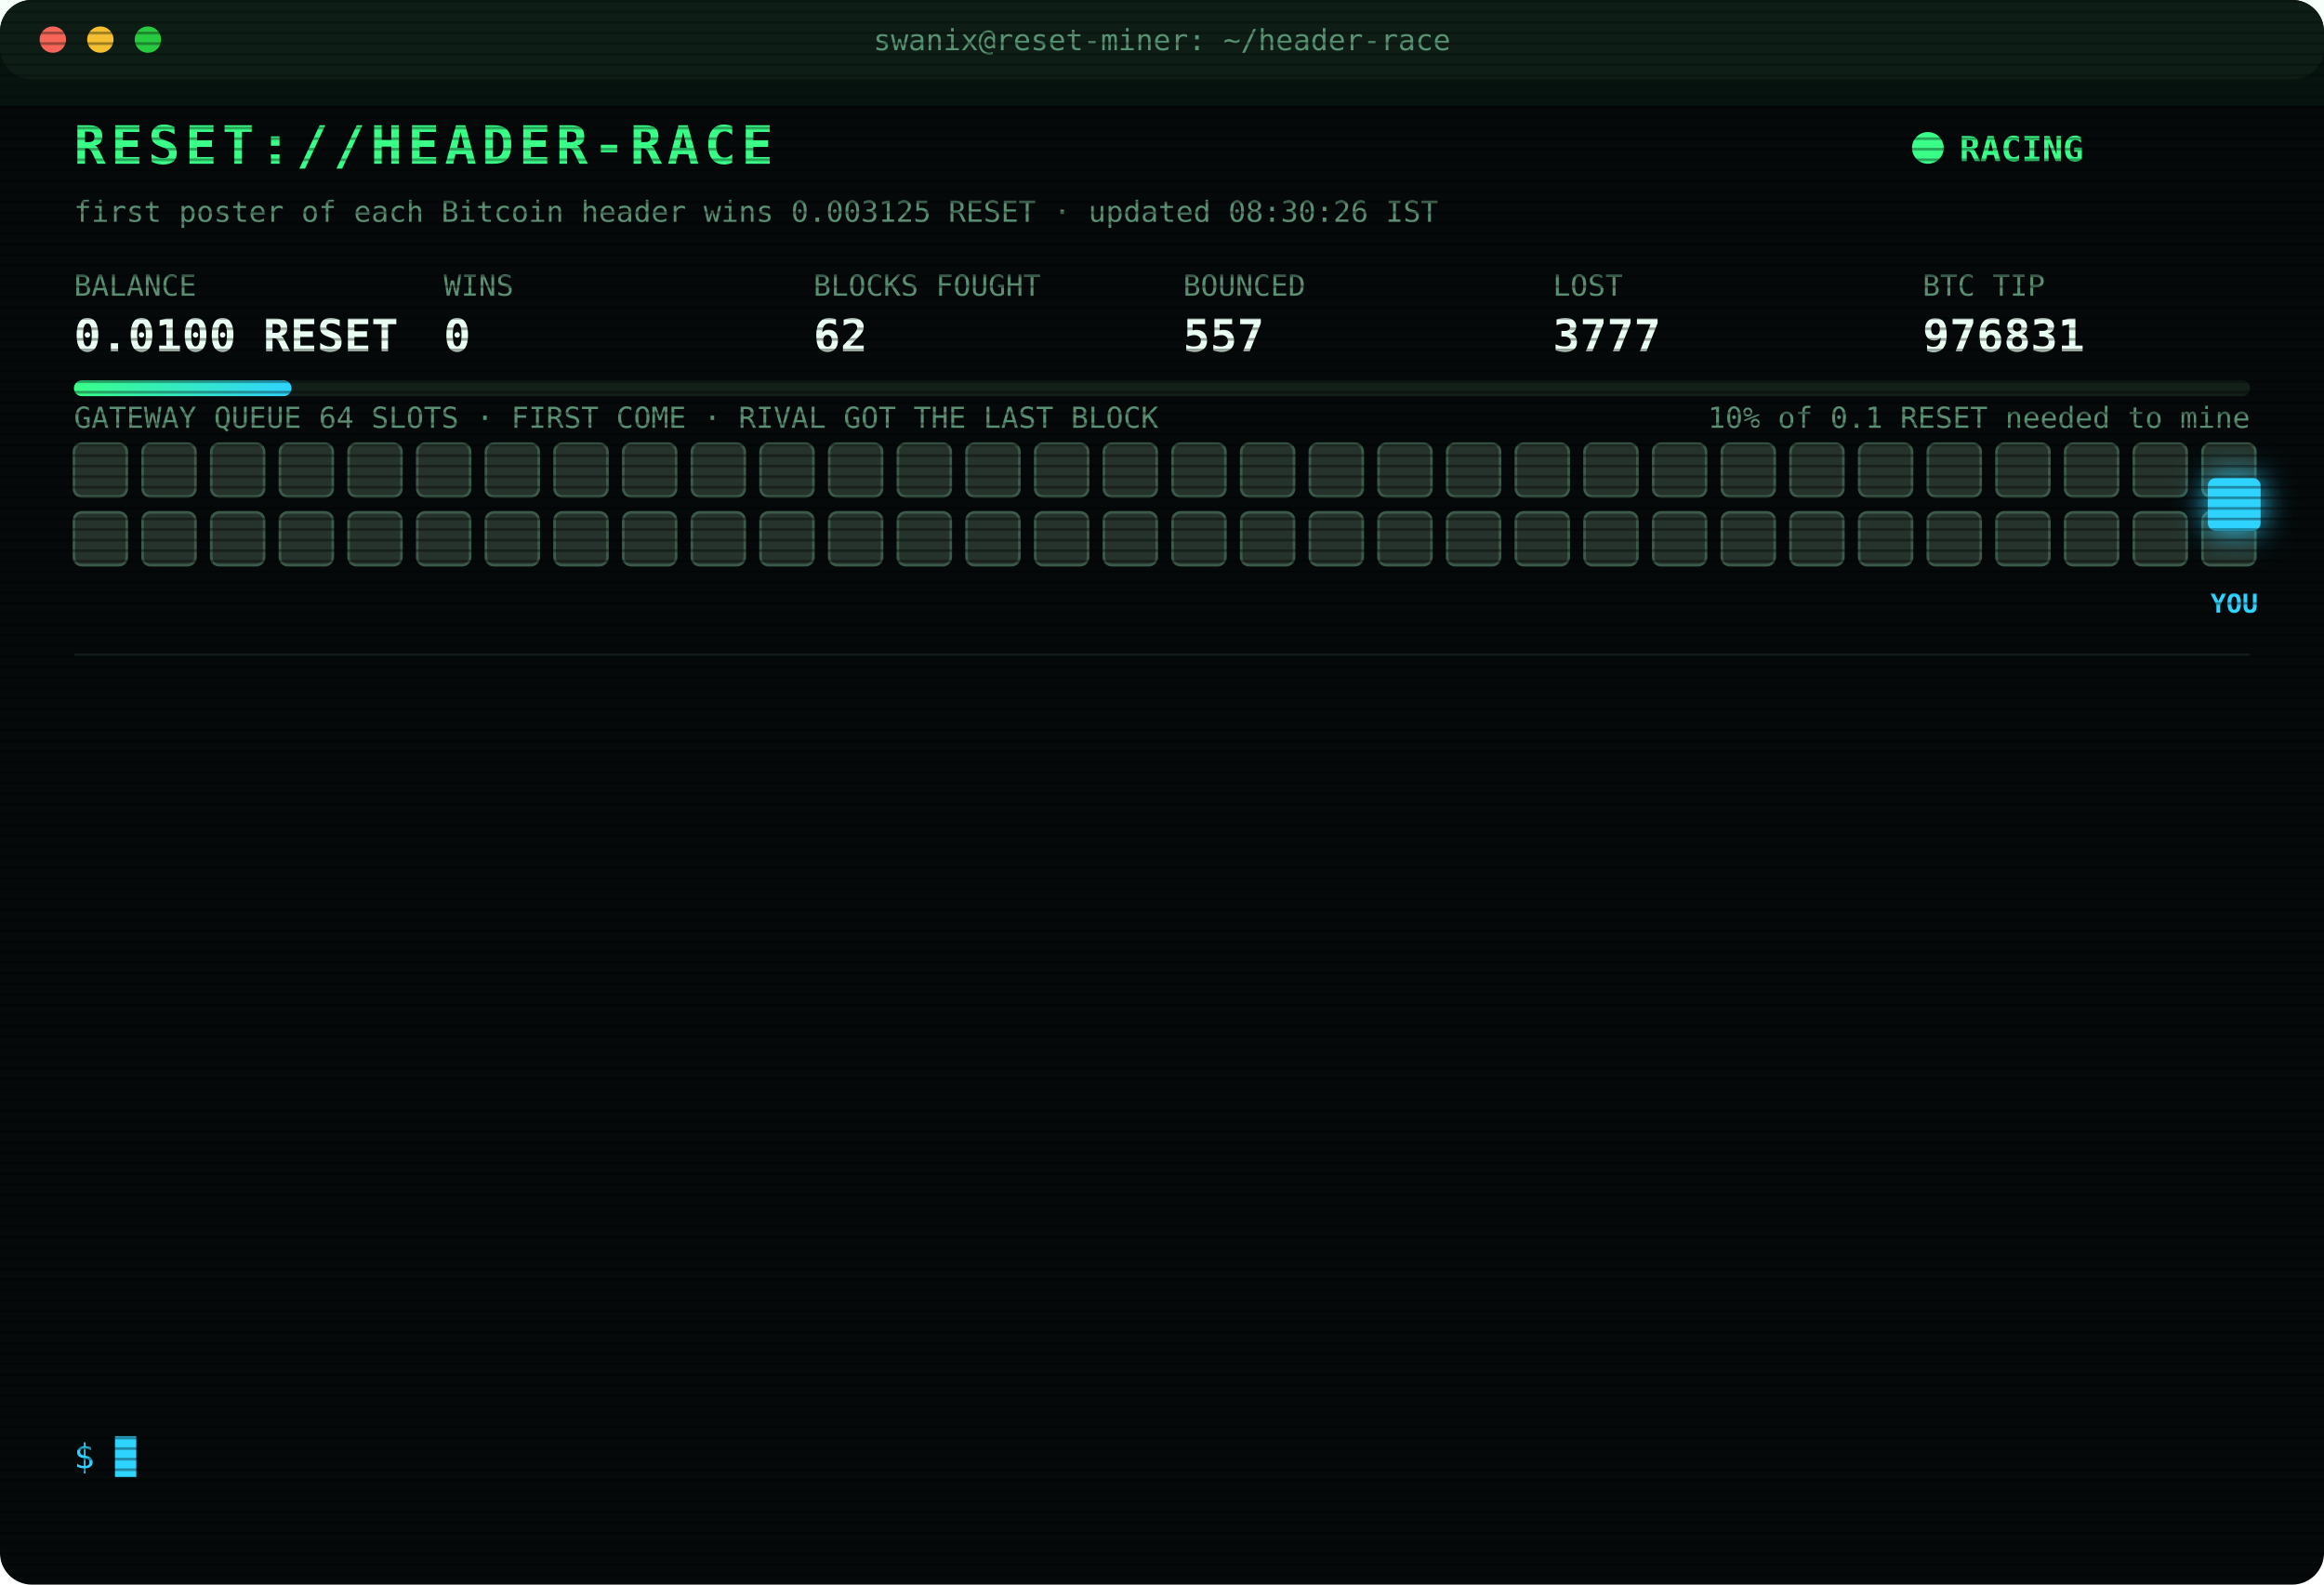
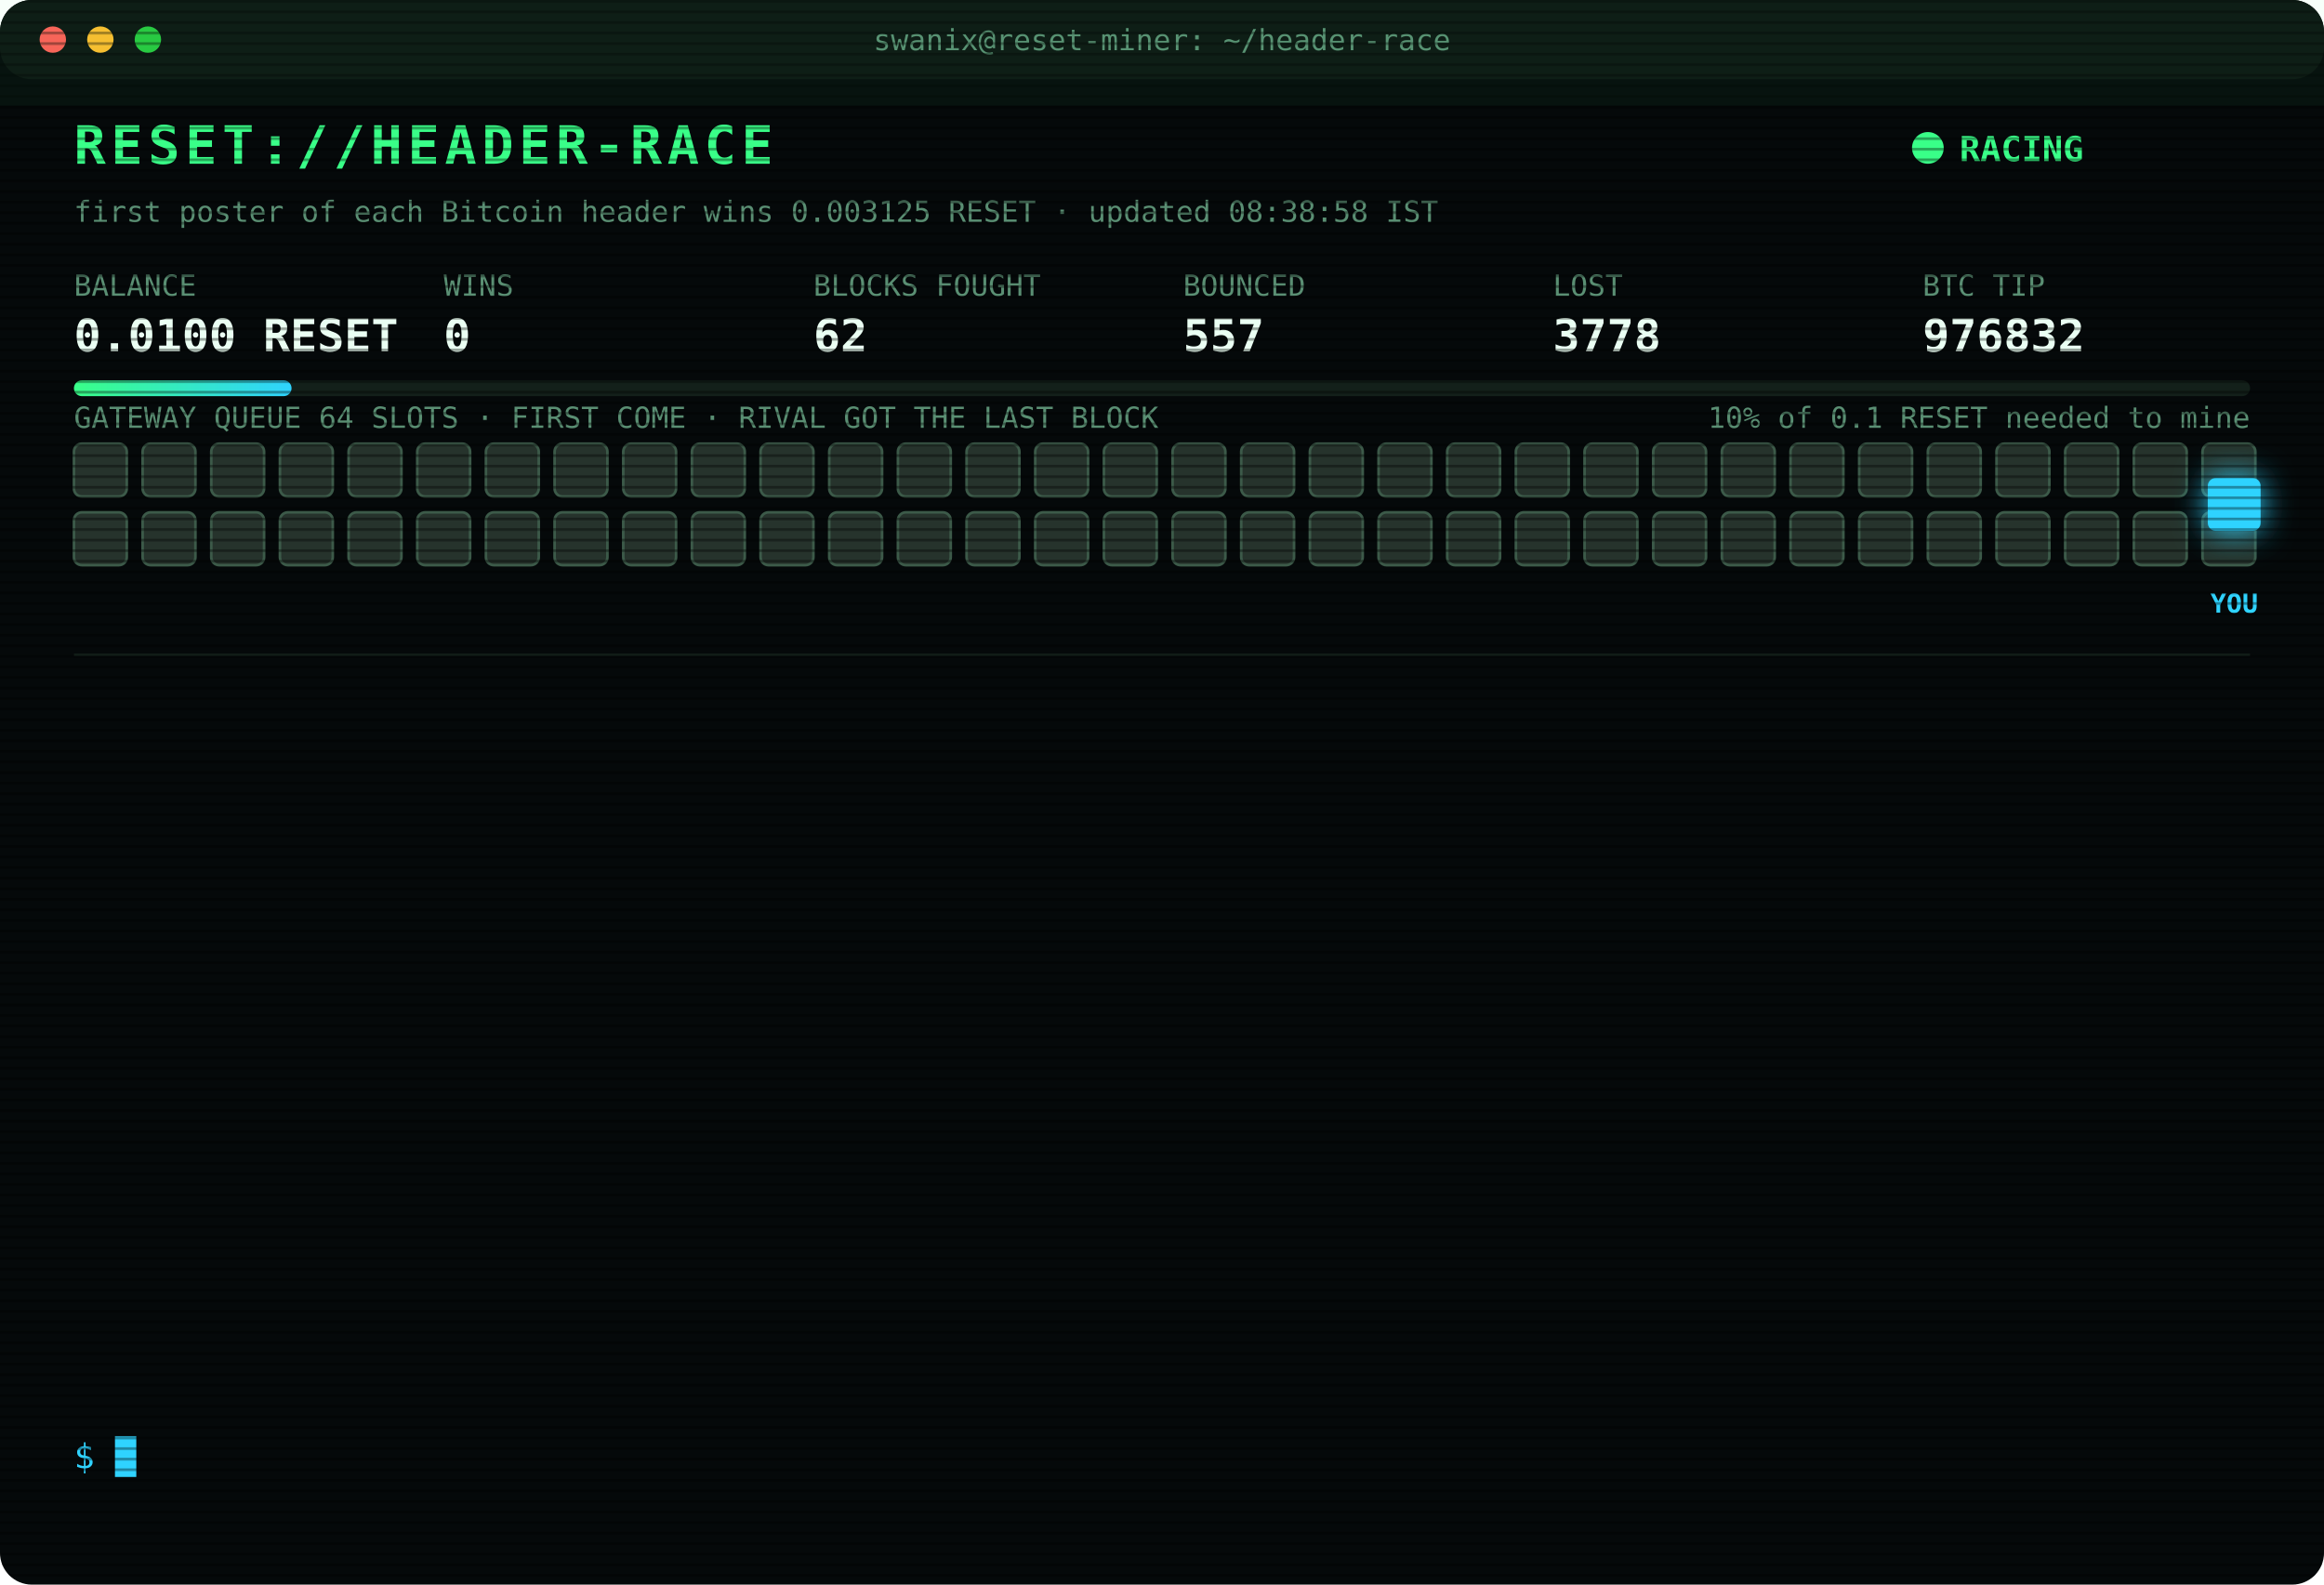
<svg xmlns="http://www.w3.org/2000/svg" width="880" height="600" viewBox="0 0 880 600" font-family="ui-monospace,SFMono-Regular,Menlo,Consolas,monospace">
  <style>
text{font-size:13px;fill:#7CFFB2}
.title{font-size:20px;font-weight:700;fill:#39FF88;letter-spacing:2px;animation:glitch 3s infinite steps(1)}
.sub{fill:#2fd3ff}.k{fill:#5a8f73;font-size:11px}.v{font-size:17px;font-weight:700;fill:#eafff3}
.ts{fill:#3f6b56}.boot{fill:#2fd3ff}.dim{fill:#5a8f73}.bad{fill:#ff4d6d}.warn{fill:#ffd23f}.mag{fill:#ff5cf0}.win{fill:#39FF88;font-weight:700}
.tag{font-size:10px;fill:#2fd3ff;font-weight:700}
.rival{fill:#26332c;stroke:#3c5a49;animation:jam 1.2s infinite alternate}
.idle{fill:#141c18;stroke:#22302a;animation:breathe 4s infinite}
.me{fill:#2fd3ff;filter:drop-shadow(0 0 6px #2fd3ff)}
.hover{animation:nudge 1.1s infinite ease-in-out}.bounce{animation:kick 1.4s infinite}
.ln{opacity:0;animation:in .4s forwards}
.cur{animation:blink 1s infinite steps(1)}
.scan{animation:scan 6s infinite linear}
.led{animation:blink 1.4s infinite}
@keyframes in{from{opacity:0;transform:translateX(-6px)}to{opacity:1;transform:none}}
@keyframes blink{50%{opacity:0}}
@keyframes jam{to{fill:#33463b}}
@keyframes breathe{50%{opacity:.4}}
@keyframes nudge{50%{transform:translateX(-10px)}}
@keyframes kick{0%,100%{transform:none}30%{transform:translateX(-14px)}55%{transform:translateX(10px) translateY(-6px)}}
@keyframes glitch{0%,92%{transform:none}93%{transform:translateX(2px);fill:#ff4d6d}95%{transform:translateX(-2px);fill:#2fd3ff}97%{transform:none}}
@keyframes scan{from{transform:translateY(-40px)}to{transform:translateY(600px)}}
</style>
  <defs>
    <pattern id="sl" width="4" height="4" patternUnits="userSpaceOnUse">
      <rect width="4" height="1" fill="#000" opacity=".35" />
    </pattern>
    <linearGradient id="bar">
      <stop offset="0" stop-color="#39FF88" />
      <stop offset="1" stop-color="#2fd3ff" />
    </linearGradient>
  </defs>
  <rect width="880" height="600" rx="12" fill="#05090a" />
  <rect width="880" height="30" rx="12" fill="#0d1512" />
  <circle cx="20" cy="15" r="5" fill="#ff5f57" />
  <circle cx="38" cy="15" r="5" fill="#febc2e" />
  <circle cx="56" cy="15" r="5" fill="#28c840" />
  <text x="440" y="19" text-anchor="middle" class="k">swanix@reset-miner: ~/header-race</text>
  <text x="28" y="62" class="title">RESET://HEADER-RACE</text>
  <circle class="led" cx="730" cy="56" r="6" fill="#39FF88" />
  <text x="742" y="61" class="win">RACING</text>
-   <text x="28" y="84" class="k">first poster of each Bitcoin header wins 0.003125 RESET · updated 08:30:26 IST</text>
+   <text x="28" y="84" class="k">first poster of each Bitcoin header wins 0.003125 RESET · updated 08:38:58 IST</text>
  <text x="28" y="112" class="k">BALANCE</text>
  <text x="28" y="133" class="v">0.0100 RESET</text>
  <text x="168" y="112" class="k">WINS</text>
  <text x="168" y="133" class="v">0</text>
  <text x="308" y="112" class="k">BLOCKS FOUGHT</text>
  <text x="308" y="133" class="v">62</text>
  <text x="448" y="112" class="k">BOUNCED</text>
  <text x="448" y="133" class="v">557</text>
  <text x="588" y="112" class="k">LOST</text>
-   <text x="588" y="133" class="v">3777</text>
+   <text x="588" y="133" class="v">3778</text>
  <text x="728" y="112" class="k">BTC TIP</text>
-   <text x="728" y="133" class="v">976831</text>
+   <text x="728" y="133" class="v">976832</text>
  <rect x="28" y="144" width="824" height="6" rx="3" fill="#13201a" />
  <rect x="28" y="144" width="82.4" height="6" rx="3" fill="url(#bar)" />
  <text x="852" y="162" text-anchor="end" class="k">10% of 0.1 RESET needed to mine</text>
  <text x="28" y="162" class="k">GATEWAY QUEUE 64 SLOTS · FIRST COME · RIVAL GOT THE LAST BLOCK</text>
  <rect class="rival" x="28" y="168" width="20" height="20" rx="3" style="animation-delay:0.00s" />
  <rect class="rival" x="54" y="168" width="20" height="20" rx="3" style="animation-delay:0.05s" />
  <rect class="rival" x="80" y="168" width="20" height="20" rx="3" style="animation-delay:0.10s" />
  <rect class="rival" x="106" y="168" width="20" height="20" rx="3" style="animation-delay:0.15s" />
  <rect class="rival" x="132" y="168" width="20" height="20" rx="3" style="animation-delay:0.20s" />
  <rect class="rival" x="158" y="168" width="20" height="20" rx="3" style="animation-delay:0.25s" />
  <rect class="rival" x="184" y="168" width="20" height="20" rx="3" style="animation-delay:0.30s" />
  <rect class="rival" x="210" y="168" width="20" height="20" rx="3" style="animation-delay:0.35s" />
  <rect class="rival" x="236" y="168" width="20" height="20" rx="3" style="animation-delay:0.40s" />
  <rect class="rival" x="262" y="168" width="20" height="20" rx="3" style="animation-delay:0.45s" />
  <rect class="rival" x="288" y="168" width="20" height="20" rx="3" style="animation-delay:0.50s" />
  <rect class="rival" x="314" y="168" width="20" height="20" rx="3" style="animation-delay:0.55s" />
  <rect class="rival" x="340" y="168" width="20" height="20" rx="3" style="animation-delay:0.60s" />
  <rect class="rival" x="366" y="168" width="20" height="20" rx="3" style="animation-delay:0.65s" />
  <rect class="rival" x="392" y="168" width="20" height="20" rx="3" style="animation-delay:0.70s" />
  <rect class="rival" x="418" y="168" width="20" height="20" rx="3" style="animation-delay:0.75s" />
  <rect class="rival" x="444" y="168" width="20" height="20" rx="3" style="animation-delay:0.80s" />
  <rect class="rival" x="470" y="168" width="20" height="20" rx="3" style="animation-delay:0.85s" />
  <rect class="rival" x="496" y="168" width="20" height="20" rx="3" style="animation-delay:0.90s" />
  <rect class="rival" x="522" y="168" width="20" height="20" rx="3" style="animation-delay:0.95s" />
  <rect class="rival" x="548" y="168" width="20" height="20" rx="3" style="animation-delay:1.00s" />
  <rect class="rival" x="574" y="168" width="20" height="20" rx="3" style="animation-delay:1.05s" />
  <rect class="rival" x="600" y="168" width="20" height="20" rx="3" style="animation-delay:1.10s" />
  <rect class="rival" x="626" y="168" width="20" height="20" rx="3" style="animation-delay:1.15s" />
  <rect class="rival" x="652" y="168" width="20" height="20" rx="3" style="animation-delay:1.20s" />
  <rect class="rival" x="678" y="168" width="20" height="20" rx="3" style="animation-delay:1.25s" />
  <rect class="rival" x="704" y="168" width="20" height="20" rx="3" style="animation-delay:1.30s" />
  <rect class="rival" x="730" y="168" width="20" height="20" rx="3" style="animation-delay:1.35s" />
  <rect class="rival" x="756" y="168" width="20" height="20" rx="3" style="animation-delay:1.40s" />
  <rect class="rival" x="782" y="168" width="20" height="20" rx="3" style="animation-delay:1.45s" />
  <rect class="rival" x="808" y="168" width="20" height="20" rx="3" style="animation-delay:1.50s" />
  <rect class="rival" x="834" y="168" width="20" height="20" rx="3" style="animation-delay:1.55s" />
  <rect class="rival" x="28" y="194" width="20" height="20" rx="3" style="animation-delay:1.60s" />
  <rect class="rival" x="54" y="194" width="20" height="20" rx="3" style="animation-delay:1.65s" />
  <rect class="rival" x="80" y="194" width="20" height="20" rx="3" style="animation-delay:1.70s" />
  <rect class="rival" x="106" y="194" width="20" height="20" rx="3" style="animation-delay:1.75s" />
  <rect class="rival" x="132" y="194" width="20" height="20" rx="3" style="animation-delay:1.80s" />
  <rect class="rival" x="158" y="194" width="20" height="20" rx="3" style="animation-delay:1.85s" />
  <rect class="rival" x="184" y="194" width="20" height="20" rx="3" style="animation-delay:1.90s" />
  <rect class="rival" x="210" y="194" width="20" height="20" rx="3" style="animation-delay:1.95s" />
  <rect class="rival" x="236" y="194" width="20" height="20" rx="3" style="animation-delay:2.00s" />
  <rect class="rival" x="262" y="194" width="20" height="20" rx="3" style="animation-delay:2.05s" />
  <rect class="rival" x="288" y="194" width="20" height="20" rx="3" style="animation-delay:2.10s" />
  <rect class="rival" x="314" y="194" width="20" height="20" rx="3" style="animation-delay:2.15s" />
  <rect class="rival" x="340" y="194" width="20" height="20" rx="3" style="animation-delay:2.20s" />
  <rect class="rival" x="366" y="194" width="20" height="20" rx="3" style="animation-delay:2.25s" />
  <rect class="rival" x="392" y="194" width="20" height="20" rx="3" style="animation-delay:2.30s" />
  <rect class="rival" x="418" y="194" width="20" height="20" rx="3" style="animation-delay:2.35s" />
  <rect class="rival" x="444" y="194" width="20" height="20" rx="3" style="animation-delay:2.40s" />
  <rect class="rival" x="470" y="194" width="20" height="20" rx="3" style="animation-delay:2.45s" />
  <rect class="rival" x="496" y="194" width="20" height="20" rx="3" style="animation-delay:2.50s" />
  <rect class="rival" x="522" y="194" width="20" height="20" rx="3" style="animation-delay:2.55s" />
  <rect class="rival" x="548" y="194" width="20" height="20" rx="3" style="animation-delay:2.60s" />
  <rect class="rival" x="574" y="194" width="20" height="20" rx="3" style="animation-delay:2.65s" />
  <rect class="rival" x="600" y="194" width="20" height="20" rx="3" style="animation-delay:2.70s" />
  <rect class="rival" x="626" y="194" width="20" height="20" rx="3" style="animation-delay:2.75s" />
  <rect class="rival" x="652" y="194" width="20" height="20" rx="3" style="animation-delay:2.80s" />
  <rect class="rival" x="678" y="194" width="20" height="20" rx="3" style="animation-delay:2.85s" />
  <rect class="rival" x="704" y="194" width="20" height="20" rx="3" style="animation-delay:2.90s" />
  <rect class="rival" x="730" y="194" width="20" height="20" rx="3" style="animation-delay:2.95s" />
  <rect class="rival" x="756" y="194" width="20" height="20" rx="3" style="animation-delay:3.00s" />
  <rect class="rival" x="782" y="194" width="20" height="20" rx="3" style="animation-delay:3.05s" />
  <rect class="rival" x="808" y="194" width="20" height="20" rx="3" style="animation-delay:3.10s" />
  <rect class="rival" x="834" y="194" width="20" height="20" rx="3" style="animation-delay:3.15s" />
  <g class="hover">
    <rect class="me" x="836" y="181" width="20" height="20" rx="3" />
    <text class="tag" x="846" y="232" text-anchor="middle">YOU</text>
  </g>
  <line x1="28" x2="852" y1="248" y2="248" stroke="#13201a" />
  <g class="ln" style="animation-delay:0.40s">
-     <text x="28" y="270" class="ts">07:23:28</text>
-     <text x="104" y="270" class="bad">[LOST] #976820 taken by a rival miner</text>
+     <text x="28" y="270" class="ts">07:24:25</text>
+     <text x="104" y="270" class="bad">[LOST] #976821 taken by a rival miner</text>
  </g>
  <g class="ln" style="animation-delay:0.65s">
-     <text x="28" y="292" class="ts">07:24:25</text>
-     <text x="104" y="292" class="bad">[LOST] #976821 taken by a rival miner</text>
+     <text x="28" y="292" class="ts">07:29:02</text>
+     <text x="104" y="292" class="bad">[LOST] #976822 taken by a rival miner</text>
  </g>
  <g class="ln" style="animation-delay:0.90s">
-     <text x="28" y="314" class="ts">07:29:02</text>
-     <text x="104" y="314" class="bad">[LOST] #976822 taken by a rival miner</text>
+     <text x="28" y="314" class="ts">07:32:15</text>
+     <text x="104" y="314" class="bad">[LOST] #976823 taken by a rival miner</text>
  </g>
  <g class="ln" style="animation-delay:1.15s">
-     <text x="28" y="336" class="ts">07:32:15</text>
-     <text x="104" y="336" class="bad">[LOST] #976823 taken by a rival miner</text>
+     <text x="28" y="336" class="ts">07:32:59</text>
+     <text x="104" y="336" class="bad">[LOST] #976824 taken by a rival miner</text>
  </g>
  <g class="ln" style="animation-delay:1.40s">
-     <text x="28" y="358" class="ts">07:32:59</text>
-     <text x="104" y="358" class="bad">[LOST] #976824 taken by a rival miner</text>
+     <text x="28" y="358" class="ts">07:36:46</text>
+     <text x="104" y="358" class="bad">[LOST] #976825 taken by a rival miner</text>
  </g>
  <g class="ln" style="animation-delay:1.65s">
-     <text x="28" y="380" class="ts">07:36:46</text>
-     <text x="104" y="380" class="bad">[LOST] #976825 taken by a rival miner</text>
+     <text x="28" y="380" class="ts">07:48:13</text>
+     <text x="104" y="380" class="bad">[LOST] #976826 taken by a rival miner</text>
  </g>
  <g class="ln" style="animation-delay:1.90s">
-     <text x="28" y="402" class="ts">07:48:13</text>
-     <text x="104" y="402" class="bad">[LOST] #976826 taken by a rival miner</text>
+     <text x="28" y="402" class="ts">08:05:48</text>
+     <text x="104" y="402" class="bad">[LOST] #976827 taken by a rival miner</text>
  </g>
  <g class="ln" style="animation-delay:2.15s">
-     <text x="28" y="424" class="ts">08:05:48</text>
-     <text x="104" y="424" class="bad">[LOST] #976827 taken by a rival miner</text>
+     <text x="28" y="424" class="ts">08:10:17</text>
+     <text x="104" y="424" class="bad">[LOST] #976828 taken by a rival miner</text>
  </g>
  <g class="ln" style="animation-delay:2.40s">
-     <text x="28" y="446" class="ts">08:10:17</text>
-     <text x="104" y="446" class="bad">[LOST] #976828 taken by a rival miner</text>
+     <text x="28" y="446" class="ts">08:11:49</text>
+     <text x="104" y="446" class="warn">[QUEUE FULL] #976830 bounced 64/64 · retry 1.7s · 1667ms</text>
  </g>
  <g class="ln" style="animation-delay:2.65s">
    <text x="28" y="468" class="ts">08:11:49</text>
-     <text x="104" y="468" class="warn">[QUEUE FULL] #976830 bounced 64/64 · retry 1.7s · 1667ms</text>
+     <text x="104" y="468" class="bad">[LOST] #976829 taken by a rival miner</text>
  </g>
  <g class="ln" style="animation-delay:2.90s">
-     <text x="28" y="490" class="ts">08:11:49</text>
-     <text x="104" y="490" class="bad">[LOST] #976829 taken by a rival miner</text>
+     <text x="28" y="490" class="ts">08:12:23</text>
+     <text x="104" y="490" class="bad">[LOST] #976830 taken by a rival miner</text>
  </g>
  <g class="ln" style="animation-delay:3.15s">
-     <text x="28" y="512" class="ts">08:12:23</text>
-     <text x="104" y="512" class="bad">[LOST] #976830 taken by a rival miner</text>
+     <text x="28" y="512" class="ts">08:25:52</text>
+     <text x="104" y="512" class="bad">[LOST] #976831 taken by a rival miner</text>
  </g>
  <g class="ln" style="animation-delay:3.40s">
-     <text x="28" y="534" class="ts">08:25:52</text>
-     <text x="104" y="534" class="bad">[LOST] #976831 taken by a rival miner</text>
+     <text x="28" y="534" class="ts">08:38:58</text>
+     <text x="104" y="534" class="bad">[LOST] #976832 taken by a rival miner</text>
  </g>
  <text x="28" y="556" class="sub">$ <tspan class="cur">█</tspan>
  </text>
  <rect width="880" height="600" rx="12" fill="url(#sl)" pointer-events="none" />
  <rect class="scan" width="880" height="40" fill="#39FF88" opacity=".04" />
</svg>
